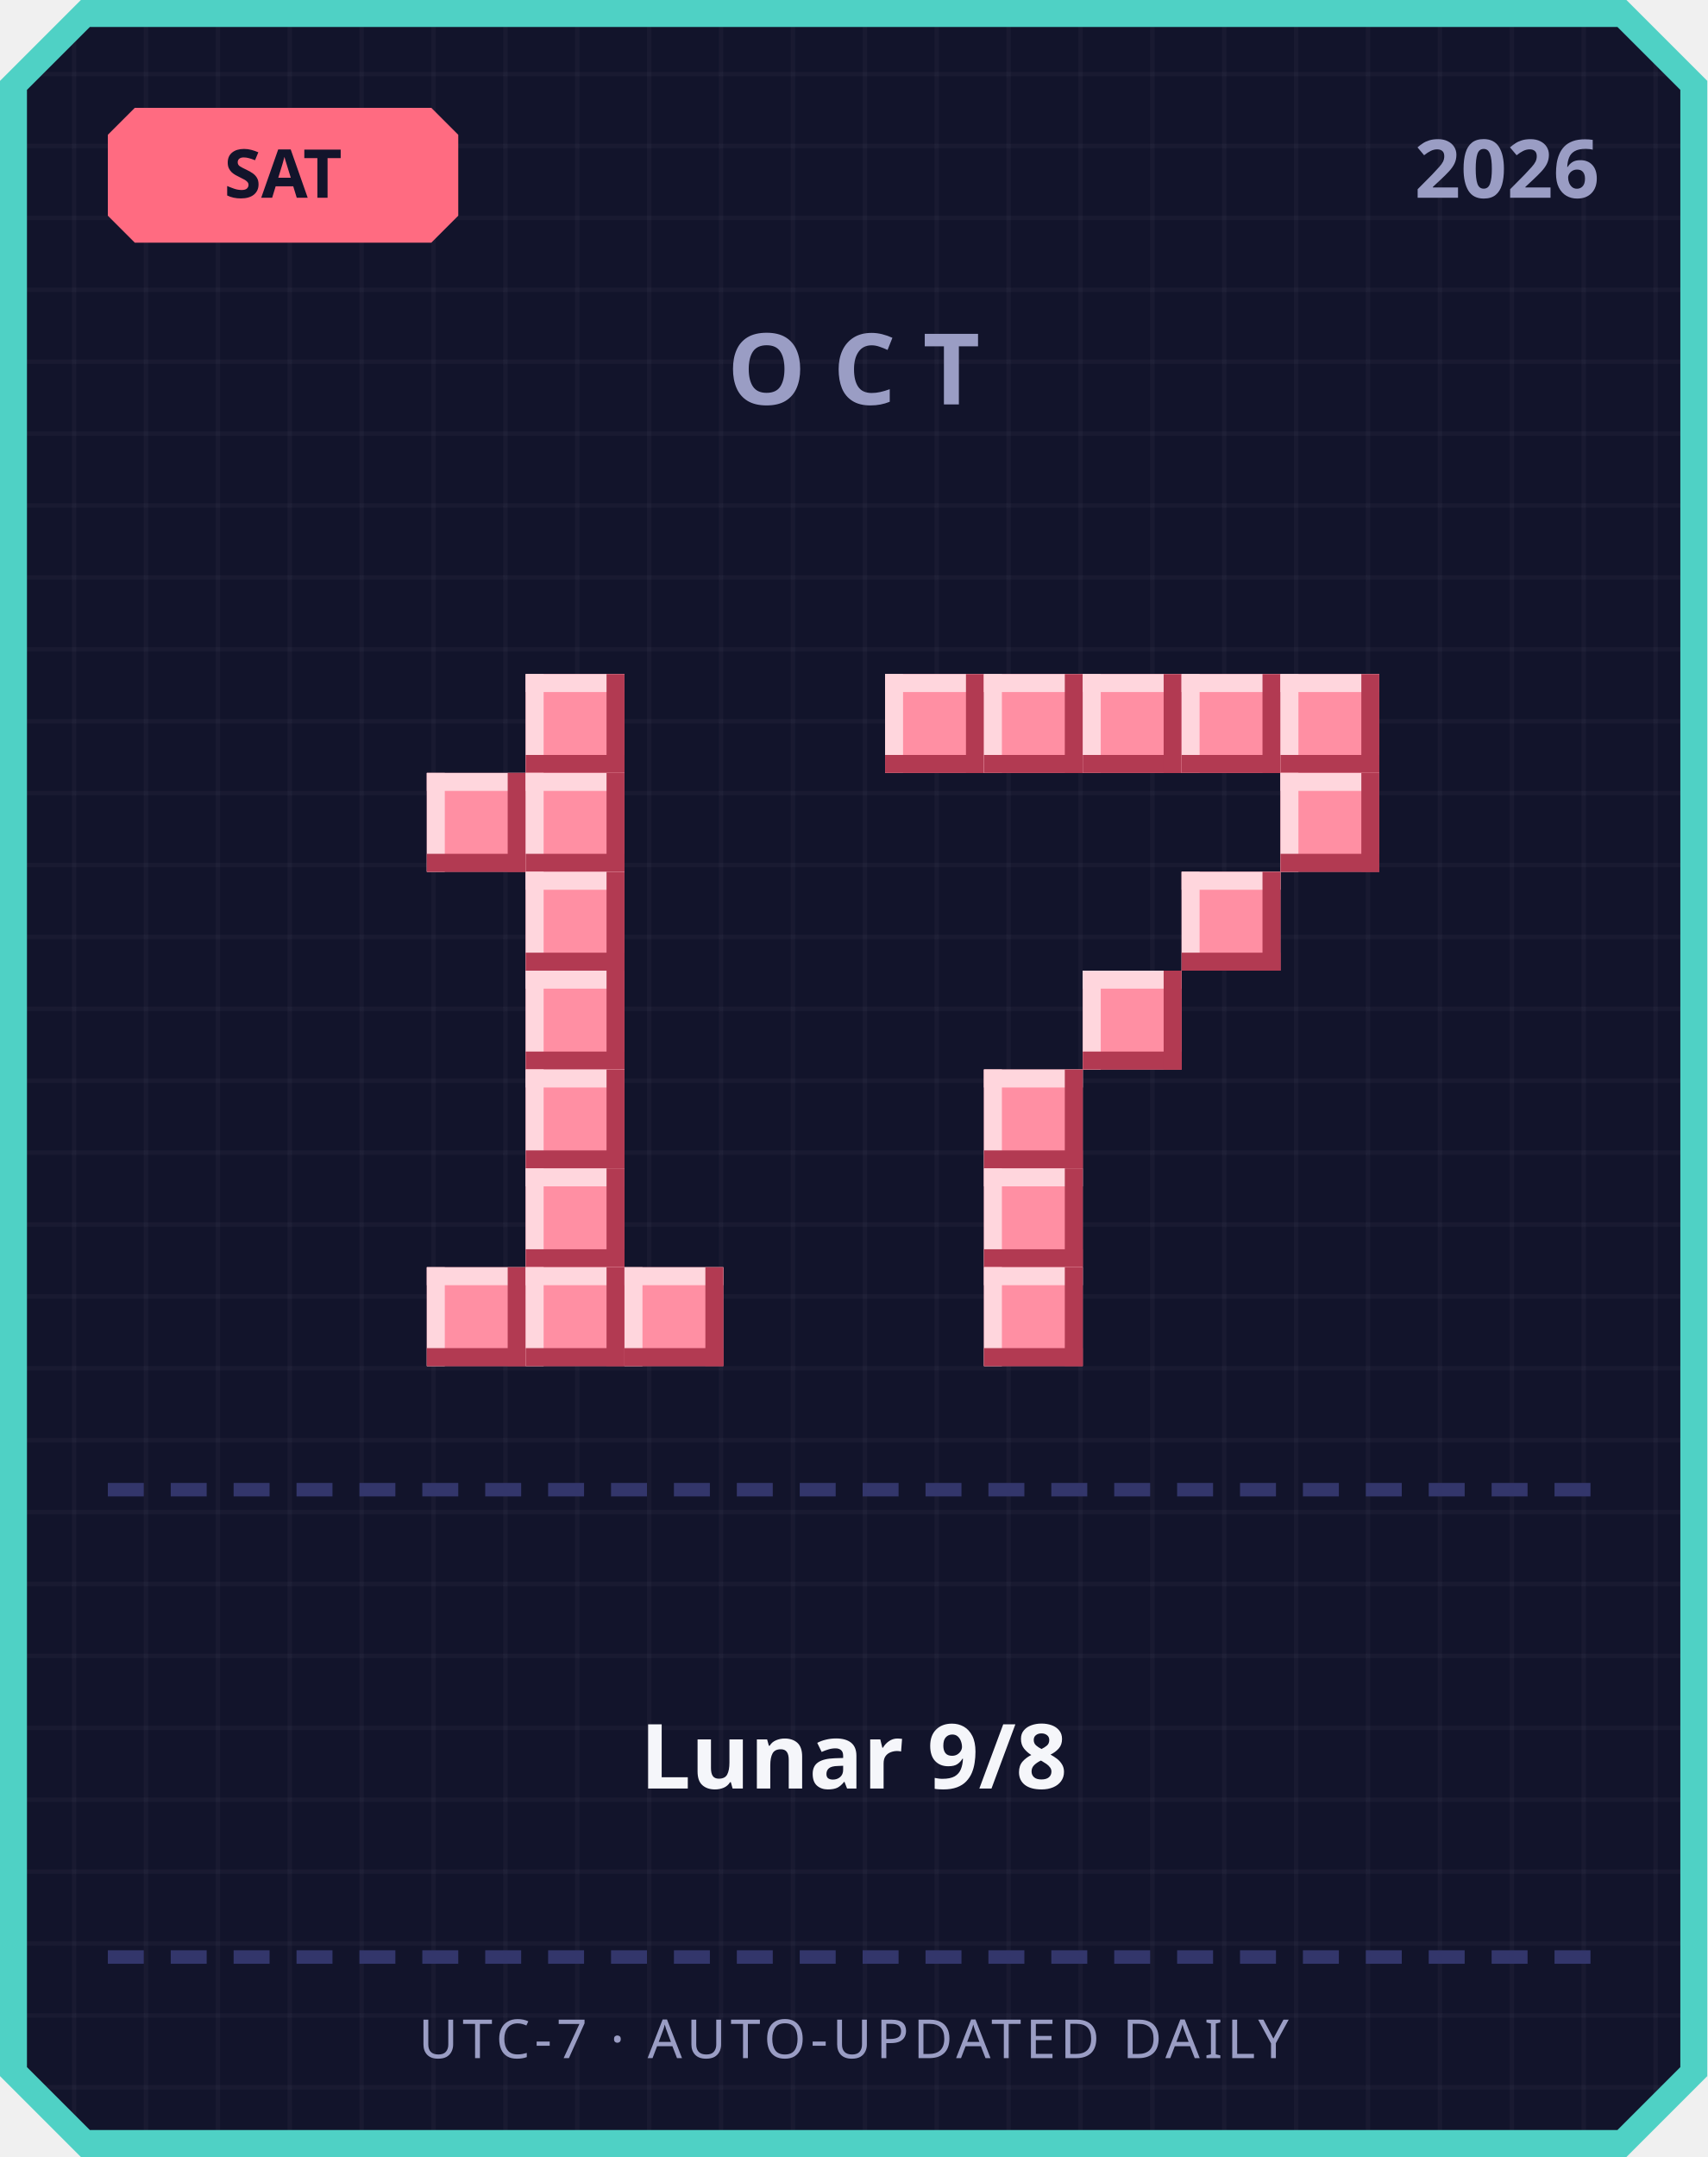
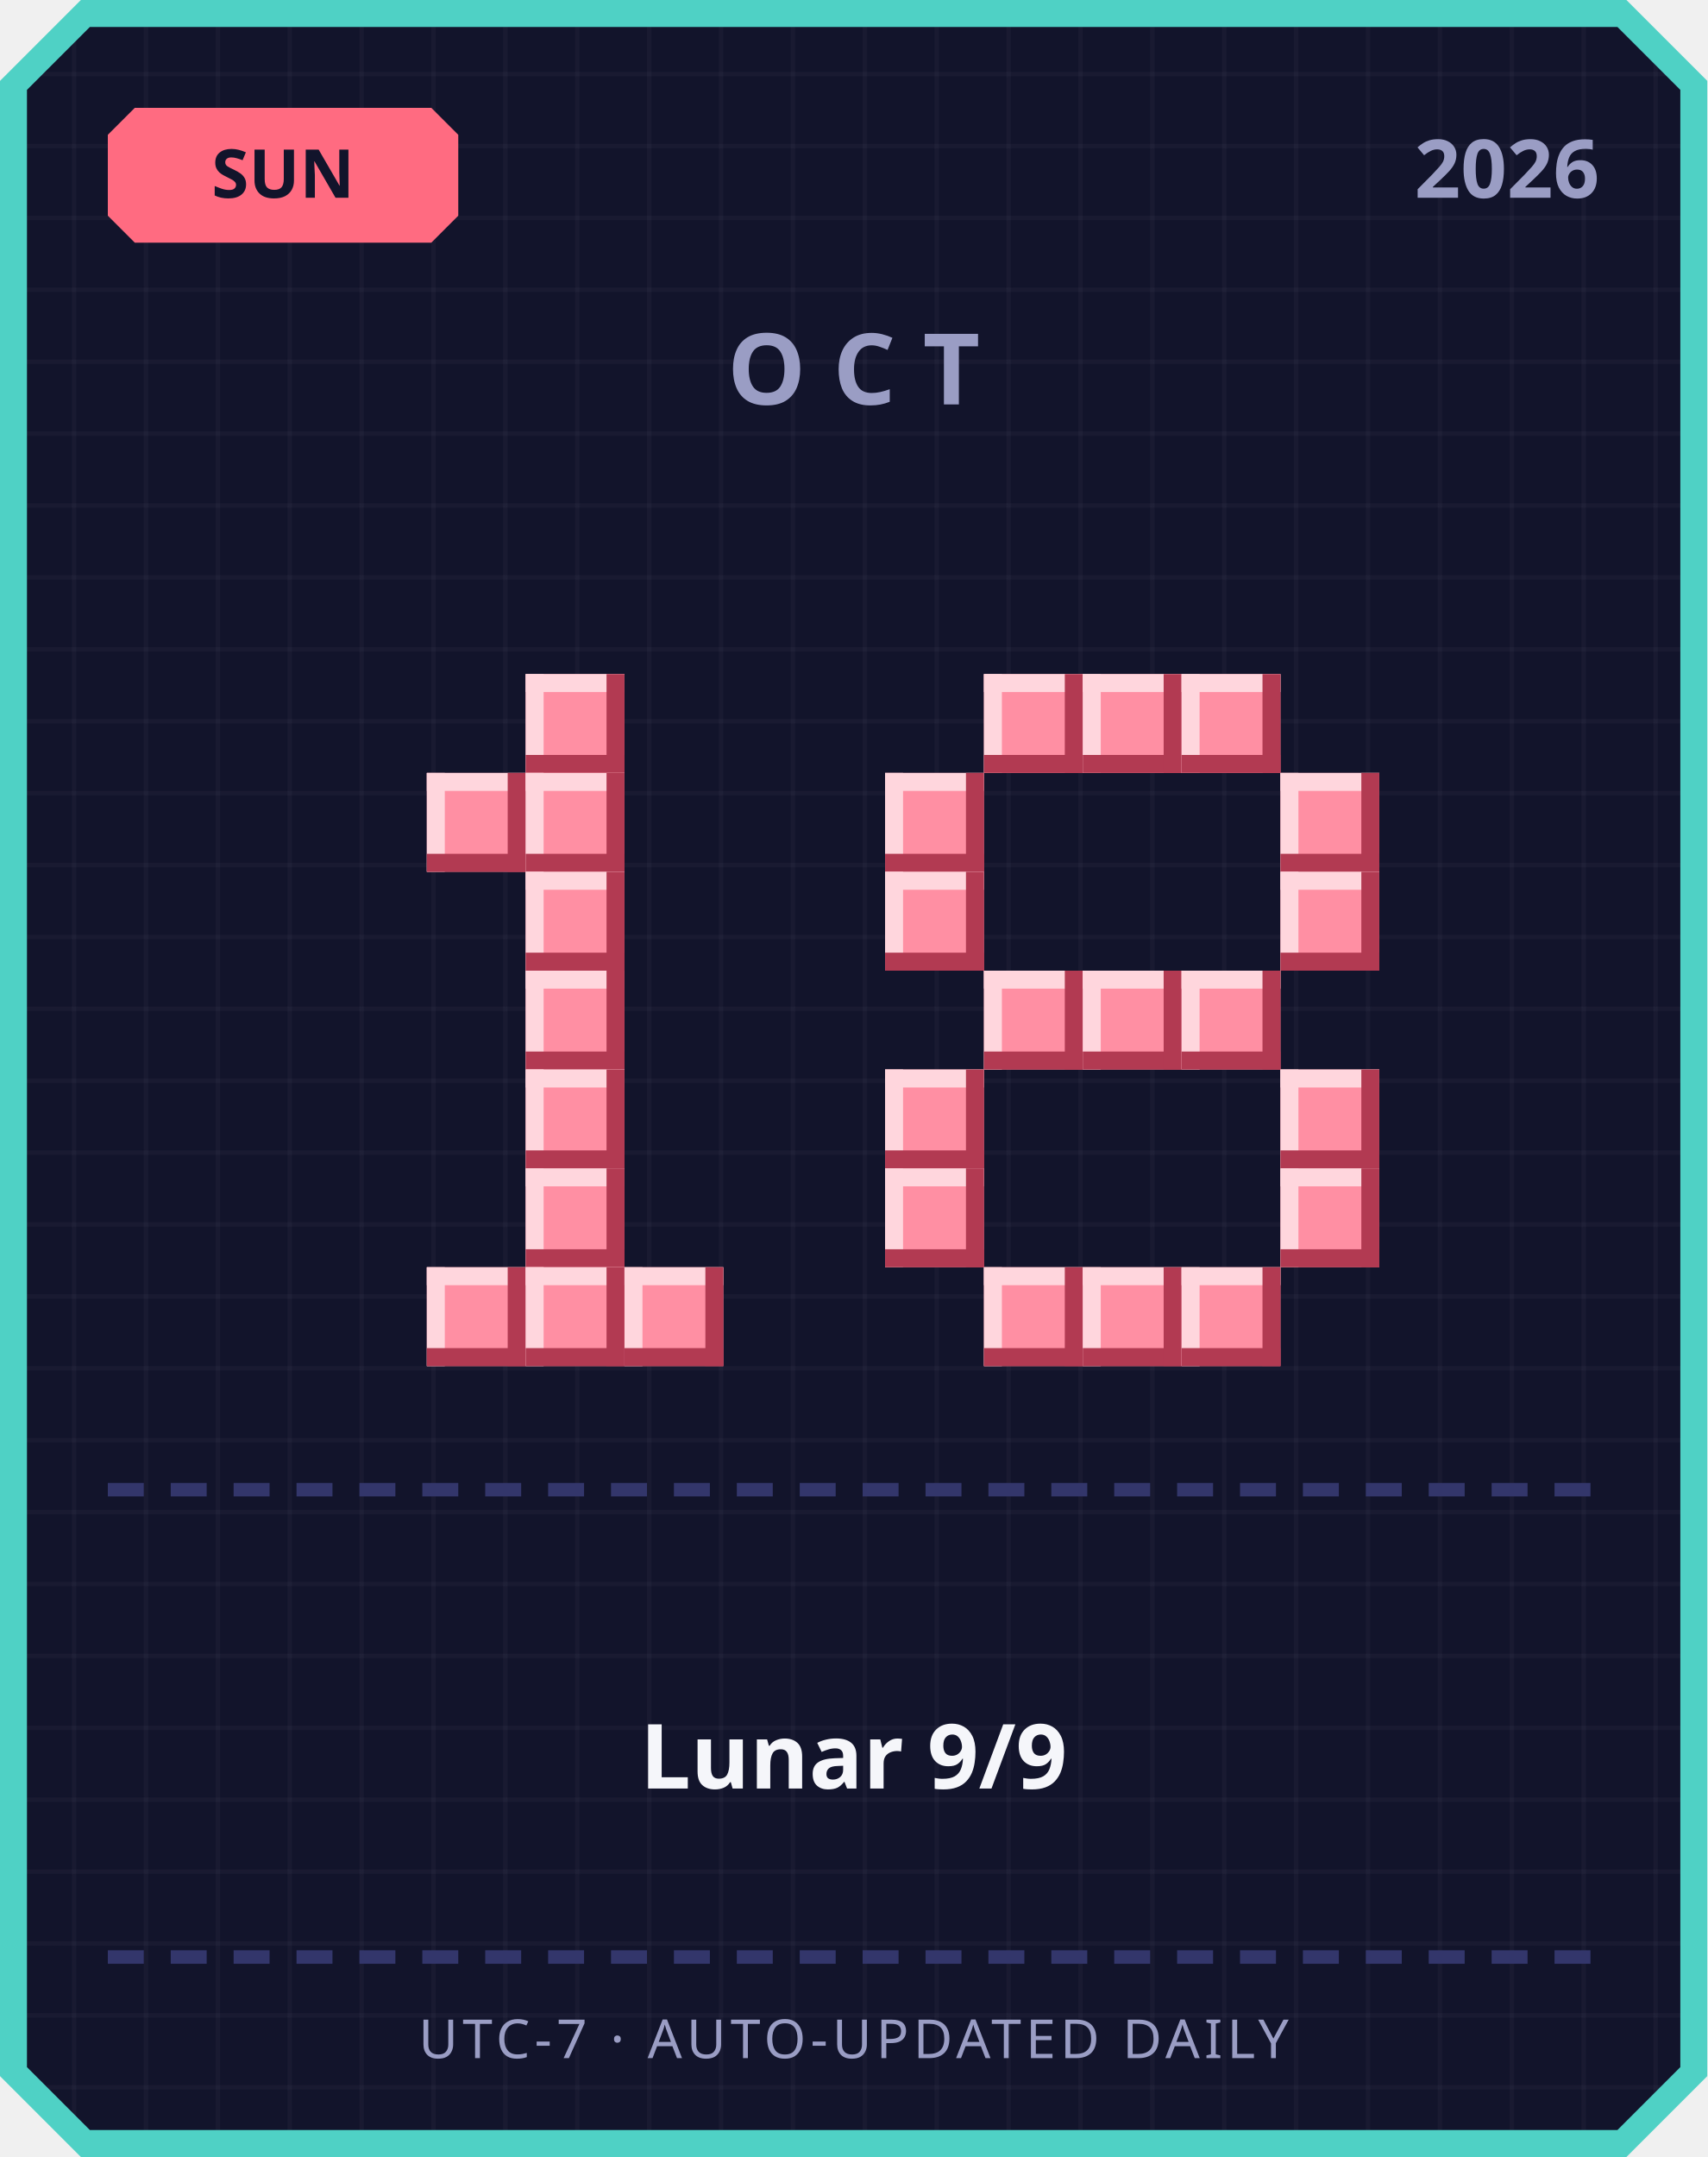
<svg xmlns="http://www.w3.org/2000/svg" width="380" height="480" viewBox="0 0 380 480">
  <defs>
    <pattern id="grid" width="16" height="16" patternUnits="userSpaceOnUse">
      <rect width="16" height="16" fill="#12142b" />
      <rect width="1" height="16" fill="#ffffff" opacity="0.03" />
      <rect width="16" height="1" fill="#ffffff" opacity="0.03" />
    </pattern>
  </defs>
  <path d="M 18,0 L 362,0 L 380,18 L 380,462 L 362,480 L 18,480 L 0,462 L 0,18 Z" fill="#4fd1c5" />
  <path d="M 20,6 L 360,6 L 374,20 L 374,460 L 360,474 L 20,474 L 6,460 L 6,20 Z" fill="url(#grid)" />
  <path d="M 30,24 L 96,24 L 102,30 L 102,48 L 96,54 L 30,54 L 24,48 L 24,30 Z" fill="#ff6b81" />
-   <text x="63" y="44" text-anchor="middle" font-family="'Segoe UI', sans-serif" font-size="15" font-weight="700" fill="#12142b">SAT</text>
+   <text x="63" y="44" text-anchor="middle" font-family="'Segoe UI', sans-serif" font-size="15" font-weight="700" fill="#12142b">SUN</text>
  <text x="356" y="44" text-anchor="end" font-family="'Segoe UI', sans-serif" font-size="18" font-weight="700" fill="#9a9dc4">2026</text>
  <text x="190" y="90" text-anchor="middle" font-family="'Segoe UI', sans-serif" font-size="22" font-weight="700" letter-spacing="6" fill="#9a9dc4">OCT</text>
  <rect x="117" y="150" width="22" height="22" fill="#ff8fa3" />
  <rect x="117" y="150" width="22" height="4" fill="#ffd6dd" />
  <rect x="117" y="150" width="4" height="22" fill="#ffd6dd" />
  <rect x="117" y="168" width="22" height="4" fill="#b23a52" />
  <rect x="135" y="150" width="4" height="22" fill="#b23a52" />
  <rect x="95" y="172" width="22" height="22" fill="#ff8fa3" />
  <rect x="95" y="172" width="22" height="4" fill="#ffd6dd" />
  <rect x="95" y="172" width="4" height="22" fill="#ffd6dd" />
  <rect x="95" y="190" width="22" height="4" fill="#b23a52" />
  <rect x="113" y="172" width="4" height="22" fill="#b23a52" />
  <rect x="117" y="172" width="22" height="22" fill="#ff8fa3" />
  <rect x="117" y="172" width="22" height="4" fill="#ffd6dd" />
  <rect x="117" y="172" width="4" height="22" fill="#ffd6dd" />
  <rect x="117" y="190" width="22" height="4" fill="#b23a52" />
  <rect x="135" y="172" width="4" height="22" fill="#b23a52" />
  <rect x="117" y="194" width="22" height="22" fill="#ff8fa3" />
  <rect x="117" y="194" width="22" height="4" fill="#ffd6dd" />
  <rect x="117" y="194" width="4" height="22" fill="#ffd6dd" />
  <rect x="117" y="212" width="22" height="4" fill="#b23a52" />
  <rect x="135" y="194" width="4" height="22" fill="#b23a52" />
  <rect x="117" y="216" width="22" height="22" fill="#ff8fa3" />
  <rect x="117" y="216" width="22" height="4" fill="#ffd6dd" />
  <rect x="117" y="216" width="4" height="22" fill="#ffd6dd" />
  <rect x="117" y="234" width="22" height="4" fill="#b23a52" />
  <rect x="135" y="216" width="4" height="22" fill="#b23a52" />
  <rect x="117" y="238" width="22" height="22" fill="#ff8fa3" />
  <rect x="117" y="238" width="22" height="4" fill="#ffd6dd" />
  <rect x="117" y="238" width="4" height="22" fill="#ffd6dd" />
  <rect x="117" y="256" width="22" height="4" fill="#b23a52" />
  <rect x="135" y="238" width="4" height="22" fill="#b23a52" />
  <rect x="117" y="260" width="22" height="22" fill="#ff8fa3" />
  <rect x="117" y="260" width="22" height="4" fill="#ffd6dd" />
  <rect x="117" y="260" width="4" height="22" fill="#ffd6dd" />
  <rect x="117" y="278" width="22" height="4" fill="#b23a52" />
  <rect x="135" y="260" width="4" height="22" fill="#b23a52" />
  <rect x="95" y="282" width="22" height="22" fill="#ff8fa3" />
  <rect x="95" y="282" width="22" height="4" fill="#ffd6dd" />
  <rect x="95" y="282" width="4" height="22" fill="#ffd6dd" />
  <rect x="95" y="300" width="22" height="4" fill="#b23a52" />
  <rect x="113" y="282" width="4" height="22" fill="#b23a52" />
  <rect x="117" y="282" width="22" height="22" fill="#ff8fa3" />
  <rect x="117" y="282" width="22" height="4" fill="#ffd6dd" />
  <rect x="117" y="282" width="4" height="22" fill="#ffd6dd" />
  <rect x="117" y="300" width="22" height="4" fill="#b23a52" />
  <rect x="135" y="282" width="4" height="22" fill="#b23a52" />
  <rect x="139" y="282" width="22" height="22" fill="#ff8fa3" />
  <rect x="139" y="282" width="22" height="4" fill="#ffd6dd" />
  <rect x="139" y="282" width="4" height="22" fill="#ffd6dd" />
  <rect x="139" y="300" width="22" height="4" fill="#b23a52" />
  <rect x="157" y="282" width="4" height="22" fill="#b23a52" />
-   <rect x="197" y="150" width="22" height="22" fill="#ff8fa3" />
-   <rect x="197" y="150" width="22" height="4" fill="#ffd6dd" />
-   <rect x="197" y="150" width="4" height="22" fill="#ffd6dd" />
-   <rect x="197" y="168" width="22" height="4" fill="#b23a52" />
-   <rect x="215" y="150" width="4" height="22" fill="#b23a52" />
  <rect x="219" y="150" width="22" height="22" fill="#ff8fa3" />
  <rect x="219" y="150" width="22" height="4" fill="#ffd6dd" />
  <rect x="219" y="150" width="4" height="22" fill="#ffd6dd" />
  <rect x="219" y="168" width="22" height="4" fill="#b23a52" />
  <rect x="237" y="150" width="4" height="22" fill="#b23a52" />
  <rect x="241" y="150" width="22" height="22" fill="#ff8fa3" />
  <rect x="241" y="150" width="22" height="4" fill="#ffd6dd" />
  <rect x="241" y="150" width="4" height="22" fill="#ffd6dd" />
  <rect x="241" y="168" width="22" height="4" fill="#b23a52" />
  <rect x="259" y="150" width="4" height="22" fill="#b23a52" />
  <rect x="263" y="150" width="22" height="22" fill="#ff8fa3" />
  <rect x="263" y="150" width="22" height="4" fill="#ffd6dd" />
  <rect x="263" y="150" width="4" height="22" fill="#ffd6dd" />
  <rect x="263" y="168" width="22" height="4" fill="#b23a52" />
  <rect x="281" y="150" width="4" height="22" fill="#b23a52" />
-   <rect x="285" y="150" width="22" height="22" fill="#ff8fa3" />
-   <rect x="285" y="150" width="22" height="4" fill="#ffd6dd" />
-   <rect x="285" y="150" width="4" height="22" fill="#ffd6dd" />
-   <rect x="285" y="168" width="22" height="4" fill="#b23a52" />
-   <rect x="303" y="150" width="4" height="22" fill="#b23a52" />
+   <rect x="197" y="172" width="22" height="22" fill="#ff8fa3" />
+   <rect x="197" y="172" width="22" height="4" fill="#ffd6dd" />
+   <rect x="197" y="172" width="4" height="22" fill="#ffd6dd" />
+   <rect x="197" y="190" width="22" height="4" fill="#b23a52" />
+   <rect x="215" y="172" width="4" height="22" fill="#b23a52" />
  <rect x="285" y="172" width="22" height="22" fill="#ff8fa3" />
  <rect x="285" y="172" width="22" height="4" fill="#ffd6dd" />
  <rect x="285" y="172" width="4" height="22" fill="#ffd6dd" />
  <rect x="285" y="190" width="22" height="4" fill="#b23a52" />
  <rect x="303" y="172" width="4" height="22" fill="#b23a52" />
-   <rect x="263" y="194" width="22" height="22" fill="#ff8fa3" />
-   <rect x="263" y="194" width="22" height="4" fill="#ffd6dd" />
-   <rect x="263" y="194" width="4" height="22" fill="#ffd6dd" />
-   <rect x="263" y="212" width="22" height="4" fill="#b23a52" />
-   <rect x="281" y="194" width="4" height="22" fill="#b23a52" />
+   <rect x="197" y="194" width="22" height="22" fill="#ff8fa3" />
+   <rect x="197" y="194" width="22" height="4" fill="#ffd6dd" />
+   <rect x="197" y="194" width="4" height="22" fill="#ffd6dd" />
+   <rect x="197" y="212" width="22" height="4" fill="#b23a52" />
+   <rect x="215" y="194" width="4" height="22" fill="#b23a52" />
+   <rect x="285" y="194" width="22" height="22" fill="#ff8fa3" />
+   <rect x="285" y="194" width="22" height="4" fill="#ffd6dd" />
+   <rect x="285" y="194" width="4" height="22" fill="#ffd6dd" />
+   <rect x="285" y="212" width="22" height="4" fill="#b23a52" />
+   <rect x="303" y="194" width="4" height="22" fill="#b23a52" />
+   <rect x="219" y="216" width="22" height="22" fill="#ff8fa3" />
+   <rect x="219" y="216" width="22" height="4" fill="#ffd6dd" />
+   <rect x="219" y="216" width="4" height="22" fill="#ffd6dd" />
+   <rect x="219" y="234" width="22" height="4" fill="#b23a52" />
+   <rect x="237" y="216" width="4" height="22" fill="#b23a52" />
  <rect x="241" y="216" width="22" height="22" fill="#ff8fa3" />
  <rect x="241" y="216" width="22" height="4" fill="#ffd6dd" />
  <rect x="241" y="216" width="4" height="22" fill="#ffd6dd" />
  <rect x="241" y="234" width="22" height="4" fill="#b23a52" />
  <rect x="259" y="216" width="4" height="22" fill="#b23a52" />
-   <rect x="219" y="238" width="22" height="22" fill="#ff8fa3" />
-   <rect x="219" y="238" width="22" height="4" fill="#ffd6dd" />
-   <rect x="219" y="238" width="4" height="22" fill="#ffd6dd" />
-   <rect x="219" y="256" width="22" height="4" fill="#b23a52" />
-   <rect x="237" y="238" width="4" height="22" fill="#b23a52" />
-   <rect x="219" y="260" width="22" height="22" fill="#ff8fa3" />
-   <rect x="219" y="260" width="22" height="4" fill="#ffd6dd" />
-   <rect x="219" y="260" width="4" height="22" fill="#ffd6dd" />
-   <rect x="219" y="278" width="22" height="4" fill="#b23a52" />
-   <rect x="237" y="260" width="4" height="22" fill="#b23a52" />
+   <rect x="263" y="216" width="22" height="22" fill="#ff8fa3" />
+   <rect x="263" y="216" width="22" height="4" fill="#ffd6dd" />
+   <rect x="263" y="216" width="4" height="22" fill="#ffd6dd" />
+   <rect x="263" y="234" width="22" height="4" fill="#b23a52" />
+   <rect x="281" y="216" width="4" height="22" fill="#b23a52" />
+   <rect x="197" y="238" width="22" height="22" fill="#ff8fa3" />
+   <rect x="197" y="238" width="22" height="4" fill="#ffd6dd" />
+   <rect x="197" y="238" width="4" height="22" fill="#ffd6dd" />
+   <rect x="197" y="256" width="22" height="4" fill="#b23a52" />
+   <rect x="215" y="238" width="4" height="22" fill="#b23a52" />
+   <rect x="285" y="238" width="22" height="22" fill="#ff8fa3" />
+   <rect x="285" y="238" width="22" height="4" fill="#ffd6dd" />
+   <rect x="285" y="238" width="4" height="22" fill="#ffd6dd" />
+   <rect x="285" y="256" width="22" height="4" fill="#b23a52" />
+   <rect x="303" y="238" width="4" height="22" fill="#b23a52" />
+   <rect x="197" y="260" width="22" height="22" fill="#ff8fa3" />
+   <rect x="197" y="260" width="22" height="4" fill="#ffd6dd" />
+   <rect x="197" y="260" width="4" height="22" fill="#ffd6dd" />
+   <rect x="197" y="278" width="22" height="4" fill="#b23a52" />
+   <rect x="215" y="260" width="4" height="22" fill="#b23a52" />
+   <rect x="285" y="260" width="22" height="22" fill="#ff8fa3" />
+   <rect x="285" y="260" width="22" height="4" fill="#ffd6dd" />
+   <rect x="285" y="260" width="4" height="22" fill="#ffd6dd" />
+   <rect x="285" y="278" width="22" height="4" fill="#b23a52" />
+   <rect x="303" y="260" width="4" height="22" fill="#b23a52" />
  <rect x="219" y="282" width="22" height="22" fill="#ff8fa3" />
  <rect x="219" y="282" width="22" height="4" fill="#ffd6dd" />
  <rect x="219" y="282" width="4" height="22" fill="#ffd6dd" />
  <rect x="219" y="300" width="22" height="4" fill="#b23a52" />
  <rect x="237" y="282" width="4" height="22" fill="#b23a52" />
+   <rect x="241" y="282" width="22" height="22" fill="#ff8fa3" />
+   <rect x="241" y="282" width="22" height="4" fill="#ffd6dd" />
+   <rect x="241" y="282" width="4" height="22" fill="#ffd6dd" />
+   <rect x="241" y="300" width="22" height="4" fill="#b23a52" />
+   <rect x="259" y="282" width="4" height="22" fill="#b23a52" />
+   <rect x="263" y="282" width="22" height="22" fill="#ff8fa3" />
+   <rect x="263" y="282" width="22" height="4" fill="#ffd6dd" />
+   <rect x="263" y="282" width="4" height="22" fill="#ffd6dd" />
+   <rect x="263" y="300" width="22" height="4" fill="#b23a52" />
+   <rect x="281" y="282" width="4" height="22" fill="#b23a52" />
  <rect x="24" y="330" width="8" height="3" fill="#33366b" />
  <rect x="38" y="330" width="8" height="3" fill="#33366b" />
  <rect x="52" y="330" width="8" height="3" fill="#33366b" />
  <rect x="66" y="330" width="8" height="3" fill="#33366b" />
  <rect x="80" y="330" width="8" height="3" fill="#33366b" />
  <rect x="94" y="330" width="8" height="3" fill="#33366b" />
  <rect x="108" y="330" width="8" height="3" fill="#33366b" />
  <rect x="122" y="330" width="8" height="3" fill="#33366b" />
  <rect x="136" y="330" width="8" height="3" fill="#33366b" />
  <rect x="150" y="330" width="8" height="3" fill="#33366b" />
  <rect x="164" y="330" width="8" height="3" fill="#33366b" />
  <rect x="178" y="330" width="8" height="3" fill="#33366b" />
  <rect x="192" y="330" width="8" height="3" fill="#33366b" />
  <rect x="206" y="330" width="8" height="3" fill="#33366b" />
  <rect x="220" y="330" width="8" height="3" fill="#33366b" />
  <rect x="234" y="330" width="8" height="3" fill="#33366b" />
  <rect x="248" y="330" width="8" height="3" fill="#33366b" />
  <rect x="262" y="330" width="8" height="3" fill="#33366b" />
  <rect x="276" y="330" width="8" height="3" fill="#33366b" />
  <rect x="290" y="330" width="8" height="3" fill="#33366b" />
  <rect x="304" y="330" width="8" height="3" fill="#33366b" />
  <rect x="318" y="330" width="8" height="3" fill="#33366b" />
  <rect x="332" y="330" width="8" height="3" fill="#33366b" />
  <rect x="346" y="330" width="8" height="3" fill="#33366b" />
-   <text x="190" y="398" text-anchor="middle" font-family="'Segoe UI', 'Microsoft JhengHei', sans-serif" font-size="20" font-weight="700" fill="#f5f6fa">Lunar 9/8</text>
+   <text x="190" y="398" text-anchor="middle" font-family="'Segoe UI', 'Microsoft JhengHei', sans-serif" font-size="20" font-weight="700" fill="#f5f6fa">Lunar 9/9</text>
  <rect x="24" y="434" width="8" height="3" fill="#33366b" />
  <rect x="38" y="434" width="8" height="3" fill="#33366b" />
  <rect x="52" y="434" width="8" height="3" fill="#33366b" />
  <rect x="66" y="434" width="8" height="3" fill="#33366b" />
  <rect x="80" y="434" width="8" height="3" fill="#33366b" />
  <rect x="94" y="434" width="8" height="3" fill="#33366b" />
  <rect x="108" y="434" width="8" height="3" fill="#33366b" />
  <rect x="122" y="434" width="8" height="3" fill="#33366b" />
  <rect x="136" y="434" width="8" height="3" fill="#33366b" />
  <rect x="150" y="434" width="8" height="3" fill="#33366b" />
  <rect x="164" y="434" width="8" height="3" fill="#33366b" />
  <rect x="178" y="434" width="8" height="3" fill="#33366b" />
  <rect x="192" y="434" width="8" height="3" fill="#33366b" />
  <rect x="206" y="434" width="8" height="3" fill="#33366b" />
  <rect x="220" y="434" width="8" height="3" fill="#33366b" />
  <rect x="234" y="434" width="8" height="3" fill="#33366b" />
  <rect x="248" y="434" width="8" height="3" fill="#33366b" />
  <rect x="262" y="434" width="8" height="3" fill="#33366b" />
  <rect x="276" y="434" width="8" height="3" fill="#33366b" />
  <rect x="290" y="434" width="8" height="3" fill="#33366b" />
  <rect x="304" y="434" width="8" height="3" fill="#33366b" />
  <rect x="318" y="434" width="8" height="3" fill="#33366b" />
  <rect x="332" y="434" width="8" height="3" fill="#33366b" />
  <rect x="346" y="434" width="8" height="3" fill="#33366b" />
  <text x="190" y="458" text-anchor="middle" font-family="'Segoe UI', sans-serif" font-size="12" letter-spacing="1" fill="#9a9dc4">UTC-7 · AUTO-UPDATED DAILY</text>
</svg>
